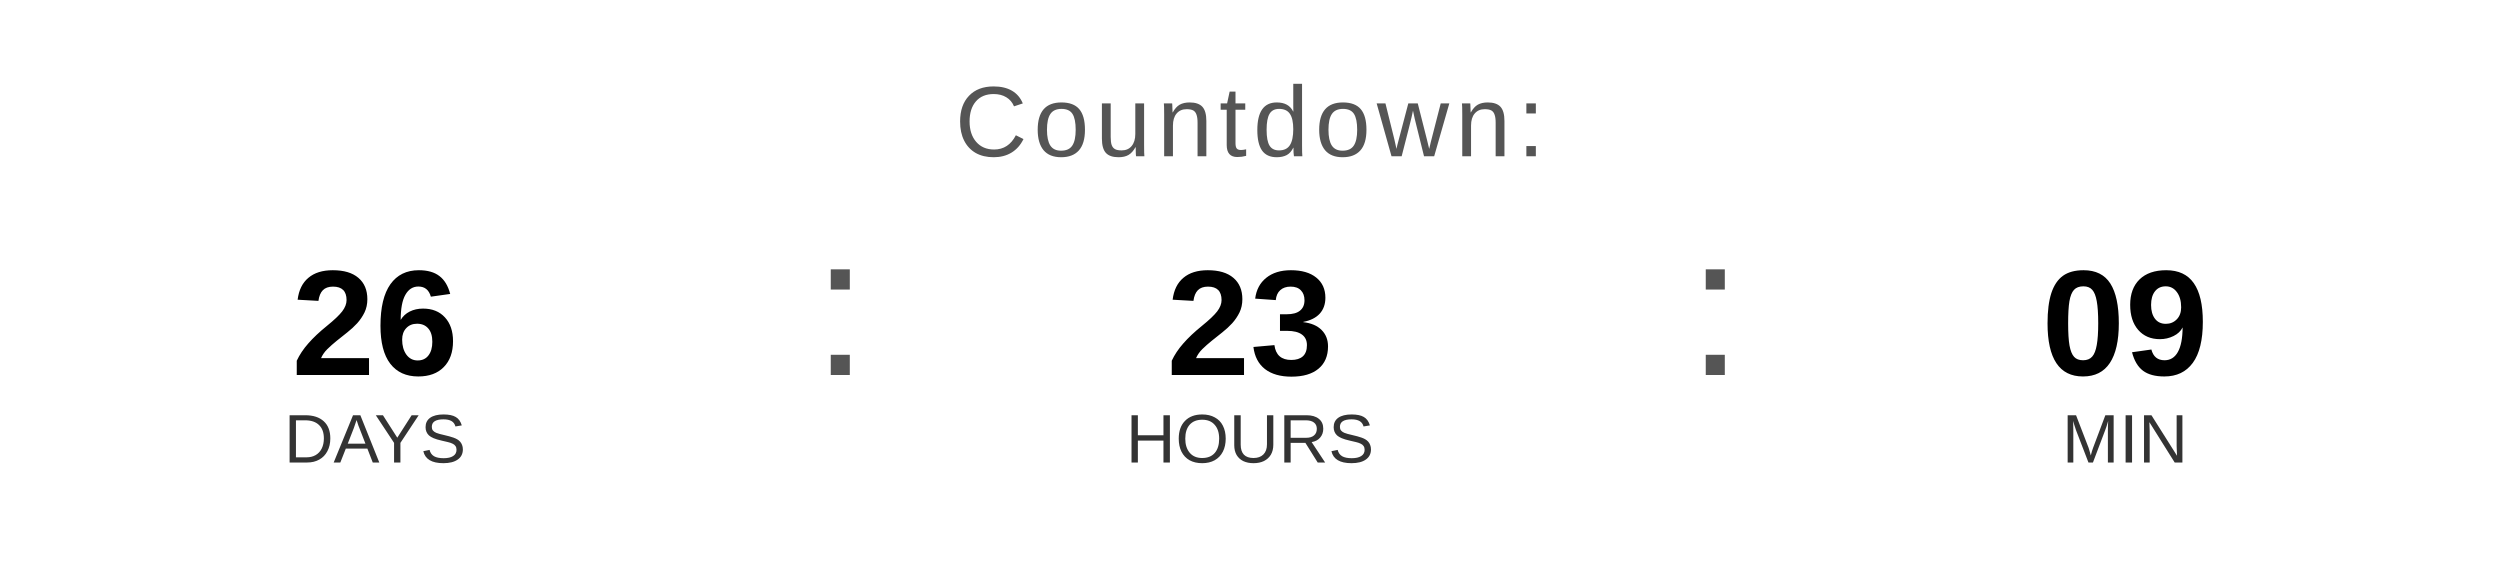
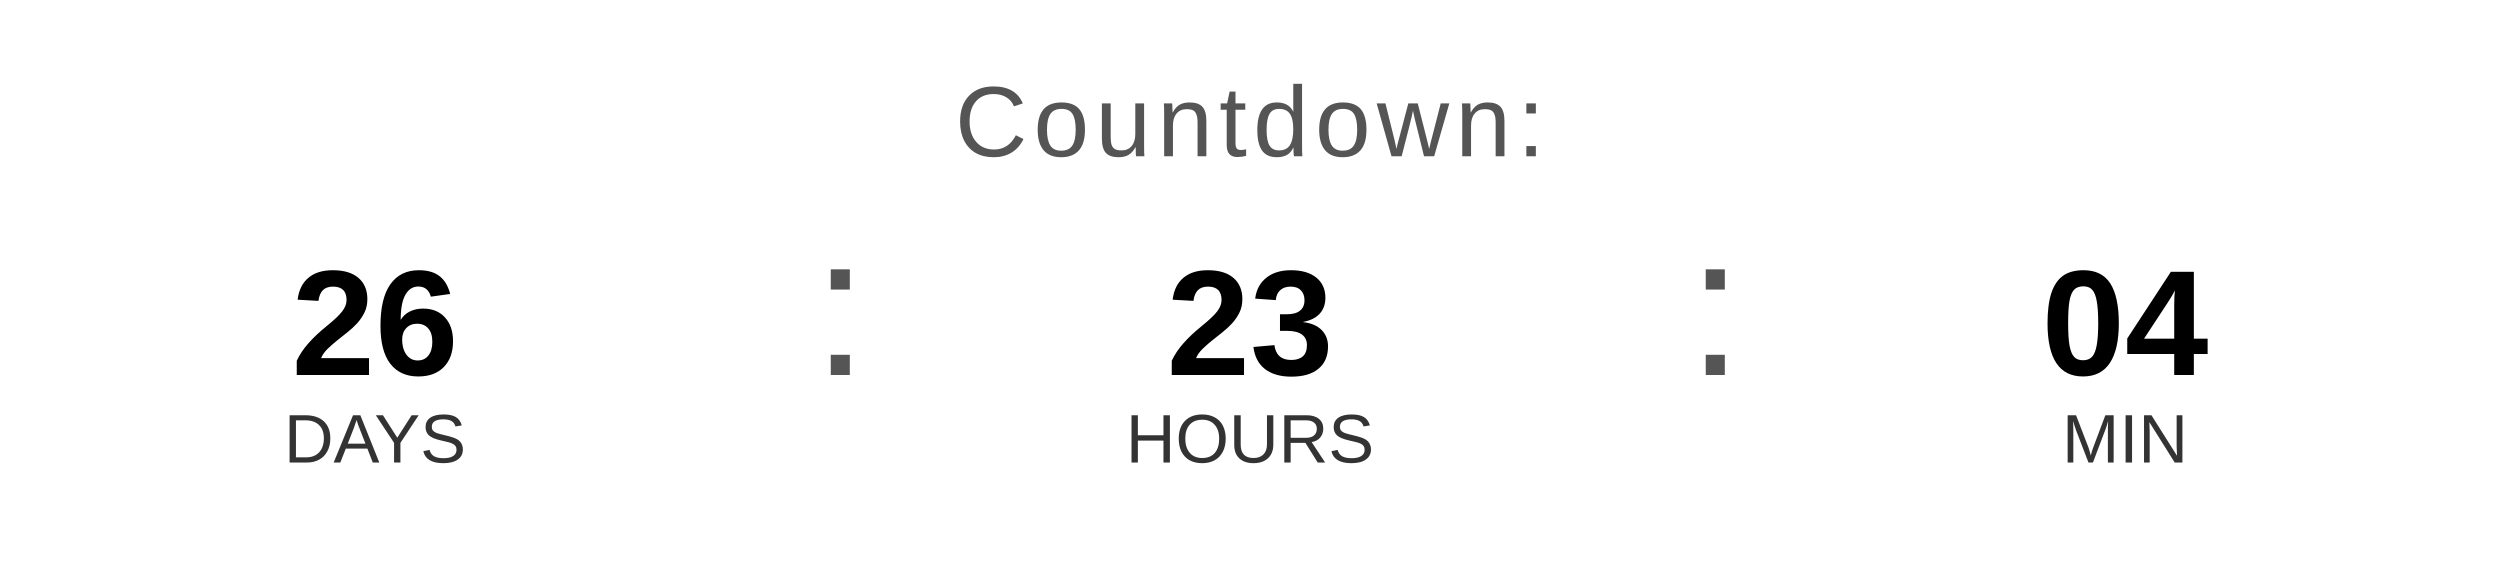
<svg xmlns="http://www.w3.org/2000/svg" width="400" height="90" viewBox="0 0 400 90">
  <text x="200" y="25" font-family="Arial, Helvetica, sans-serif" font-size="16" fill="#555555" text-anchor="middle" letter-spacing="1">
    Countdown:
  </text>
  <text x="60" y="60" font-family="Arial, Helvetica, sans-serif" font-size="24" font-weight="bold" fill="#000000" text-anchor="middle">26</text>
  <text x="60" y="74" font-family="Arial, Helvetica, sans-serif" font-size="11" fill="#333333" text-anchor="middle">DAYS</text>
  <text x="130" y="60" font-family="Arial, sans-serif" font-size="32" fill="#555555">:</text>
  <text x="200" y="60" font-family="Arial, Helvetica, sans-serif" font-size="24" font-weight="bold" fill="#000000" text-anchor="middle">23</text>
  <text x="200" y="74" font-family="Arial, Helvetica, sans-serif" font-size="11" fill="#333333" text-anchor="middle">HOURS</text>
  <text x="270" y="60" font-family="Arial, sans-serif" font-size="32" fill="#555555">:</text>
-   <text x="340" y="60" font-family="Arial, Helvetica, sans-serif" font-size="24" font-weight="bold" fill="#000000" text-anchor="middle">09</text>
+   <text x="340" y="60" font-family="Arial, Helvetica, sans-serif" font-size="24" font-weight="bold" fill="#000000" text-anchor="middle">04</text>
  <text x="340" y="74" font-family="Arial, Helvetica, sans-serif" font-size="11" fill="#333333" text-anchor="middle">MIN</text>
</svg>
